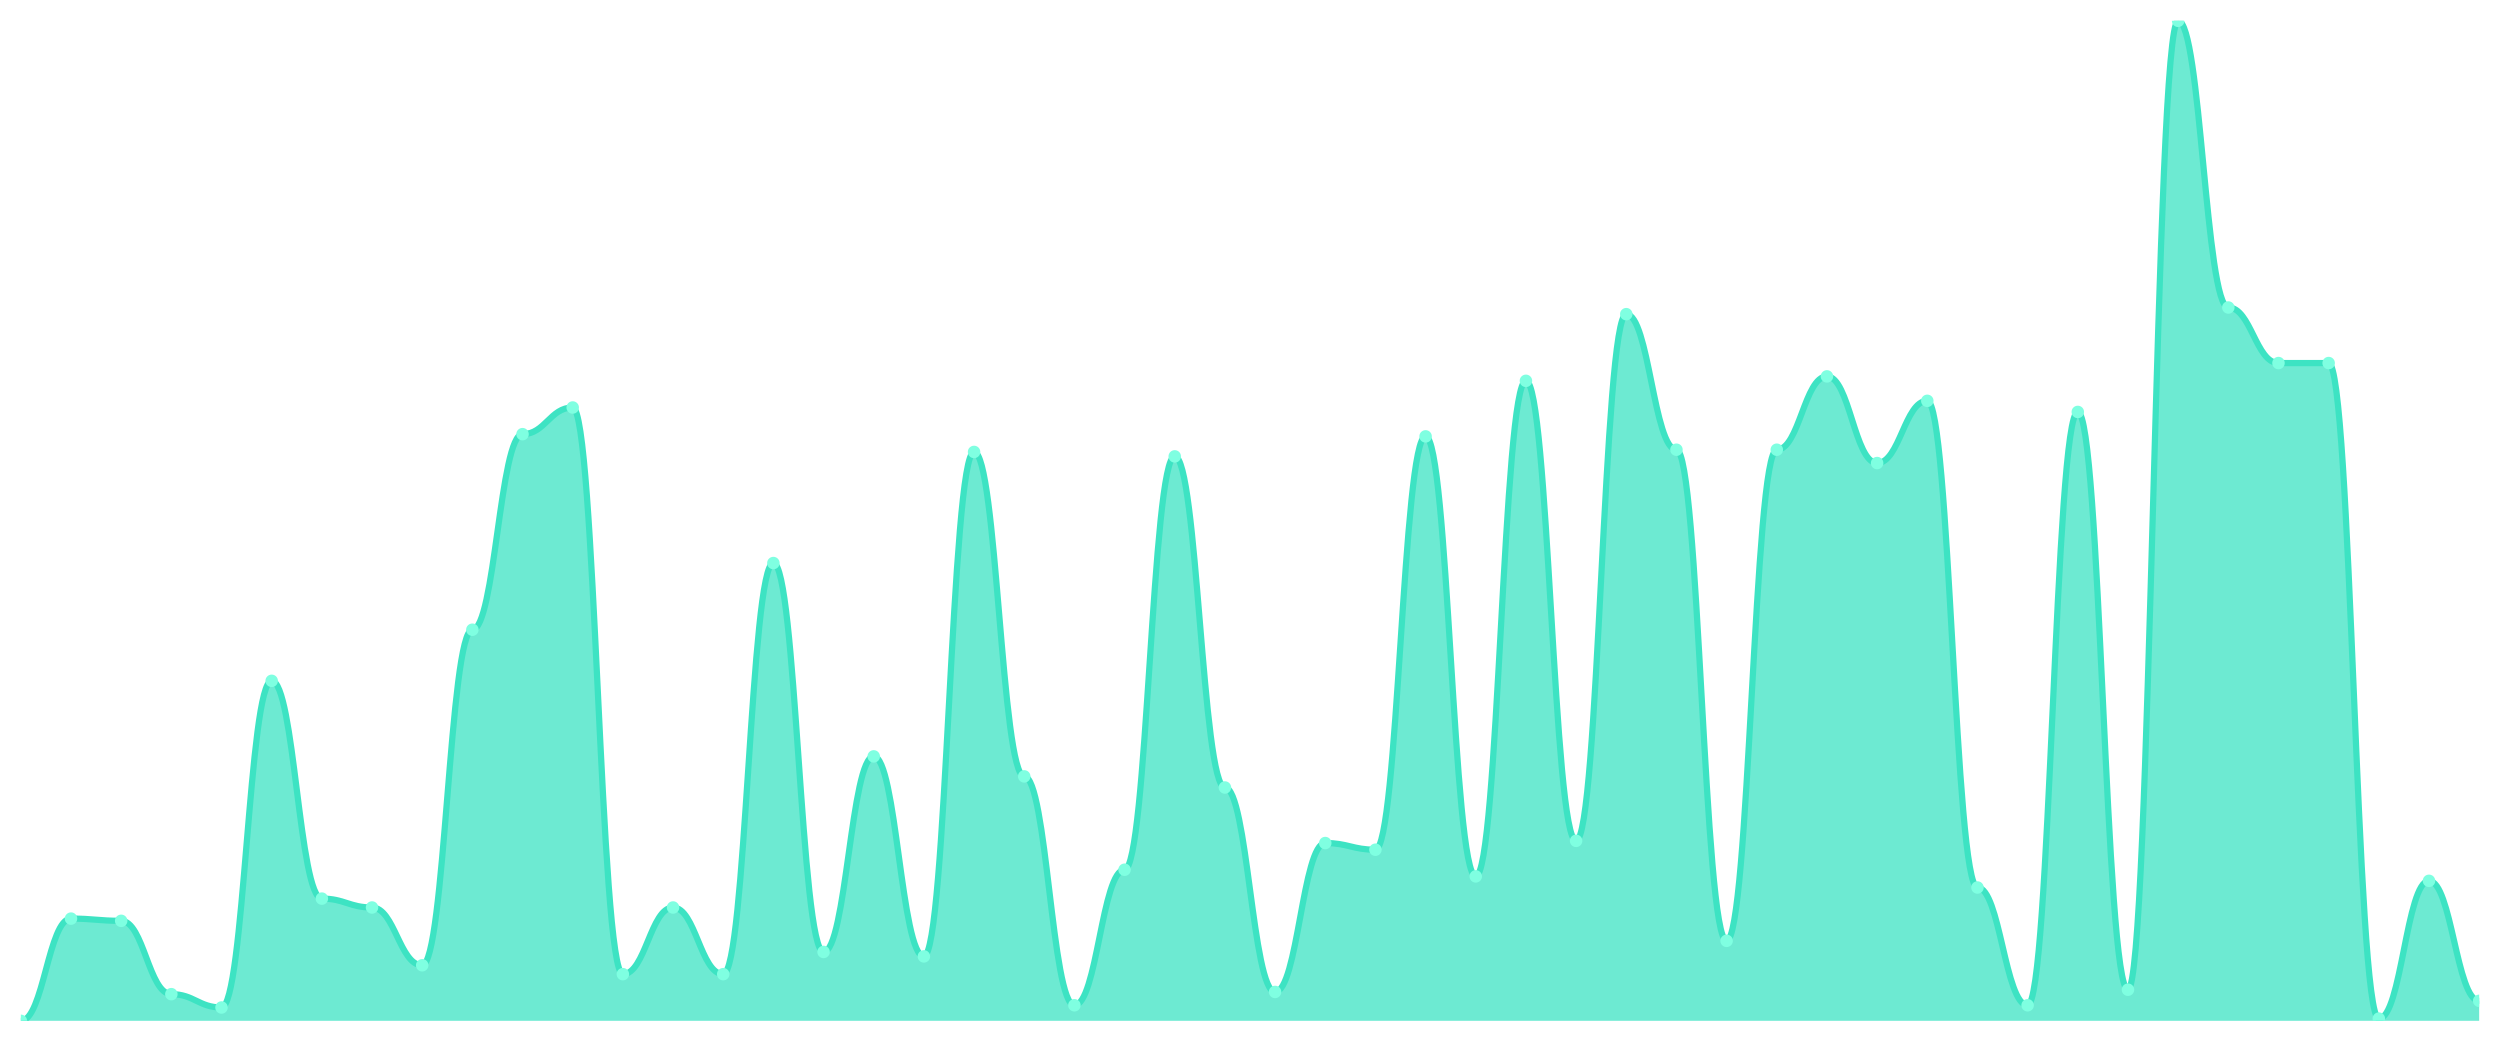
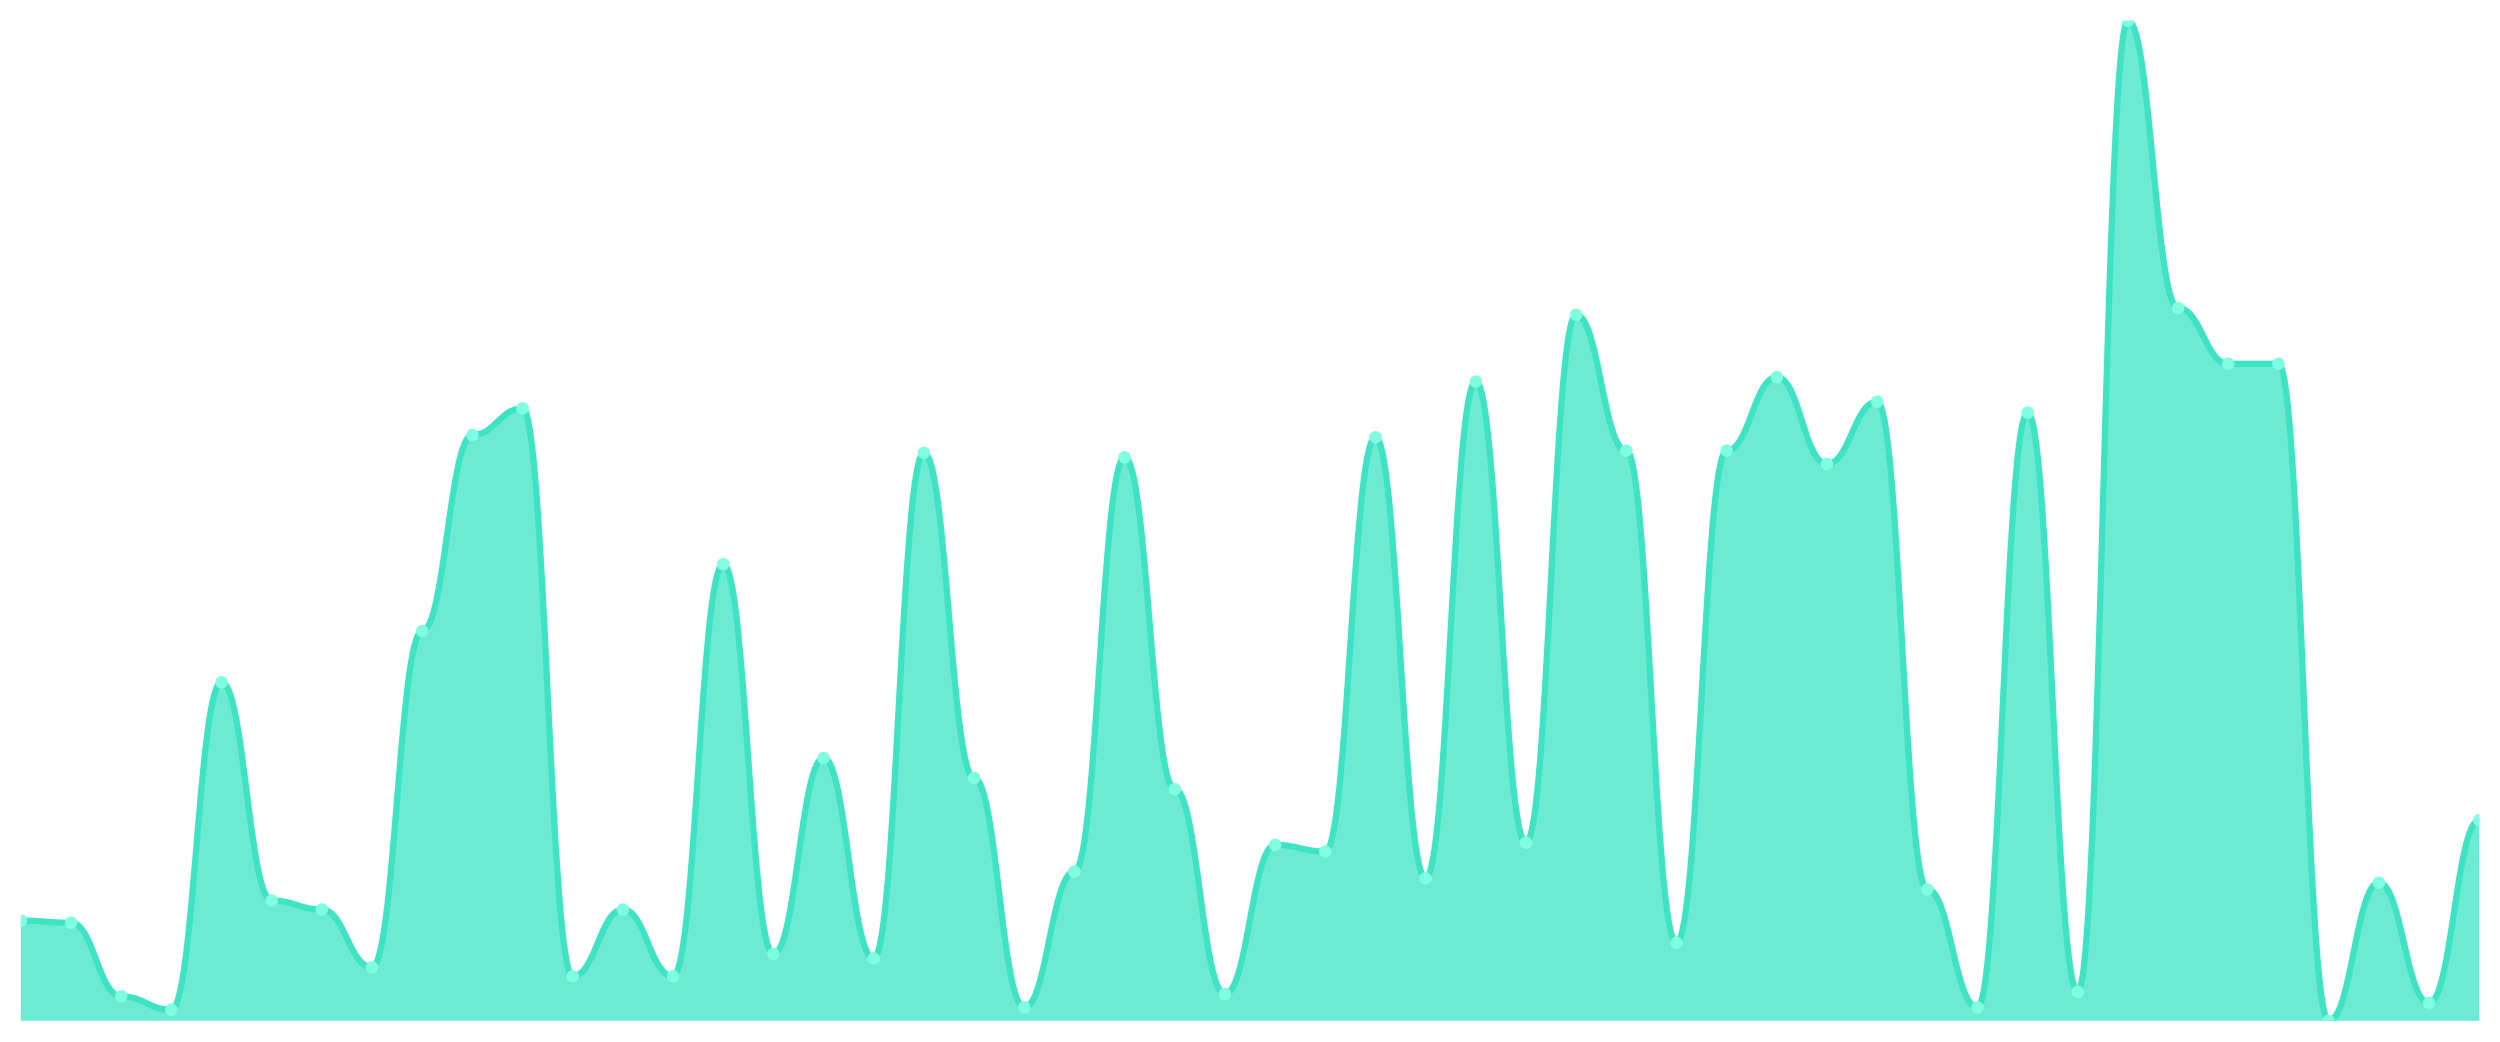
<svg xmlns="http://www.w3.org/2000/svg" viewBox="0 0 1200 500" width="1200" height="500">
  <defs>
    <clipPath id="c">
      <rect x="10" y="10" width="1180" height="480" />
    </clipPath>
  </defs>
  <rect width="1200" height="500" fill="none" />
  <g clip-path="url(#c)">
-     <path d="M 10,490 L 10,490 C 20.837,490 23.245,440.933 34.082,440.933 C 44.918,440.933 47.327,442 58.163,442 C 69,442 71.408,477.2 82.245,477.2 C 93.082,477.2 95.49,483.6 106.327,483.6 C 117.163,483.6 119.571,326.8 130.408,326.8 C 141.245,326.8 143.653,431.333 154.49,431.333 C 165.327,431.333 167.735,435.6 178.571,435.6 C 189.408,435.6 191.816,463.333 202.653,463.333 C 213.49,463.333 215.898,302.267 226.735,302.267 C 237.571,302.267 239.98,208.4 250.816,208.4 C 261.653,208.4 264.061,195.6 274.898,195.6 C 285.735,195.6 288.143,467.6 298.98,467.6 C 309.816,467.6 312.224,435.6 323.061,435.6 C 333.898,435.6 336.306,467.6 347.143,467.6 C 357.98,467.6 360.388,270.267 371.224,270.267 C 382.061,270.267 384.469,456.933 395.306,456.933 C 406.143,456.933 408.551,363.067 419.388,363.067 C 430.224,363.067 432.633,459.067 443.469,459.067 C 454.306,459.067 456.714,216.933 467.551,216.933 C 478.388,216.933 480.796,372.667 491.633,372.667 C 502.469,372.667 504.878,482.533 515.714,482.533 C 526.551,482.533 528.959,417.467 539.796,417.467 C 550.633,417.467 553.041,219.067 563.878,219.067 C 574.714,219.067 577.122,378 587.959,378 C 598.796,378 601.204,476.133 612.041,476.133 C 622.878,476.133 625.286,404.667 636.122,404.667 C 646.959,404.667 649.367,407.867 660.204,407.867 C 671.041,407.867 673.449,209.467 684.286,209.467 C 695.122,209.467 697.531,420.667 708.367,420.667 C 719.204,420.667 721.612,182.8 732.449,182.8 C 743.286,182.8 745.694,403.6 756.531,403.6 C 767.367,403.6 769.776,150.8 780.612,150.8 C 791.449,150.8 793.857,215.867 804.694,215.867 C 815.531,215.867 817.939,451.6 828.776,451.6 C 839.612,451.6 842.02,215.867 852.857,215.867 C 863.694,215.867 866.102,180.667 876.939,180.667 C 887.776,180.667 890.184,222.267 901.02,222.267 C 911.857,222.267 914.265,192.4 925.102,192.4 C 935.939,192.4 938.347,426 949.184,426 C 960.02,426 962.429,482.533 973.265,482.533 C 984.102,482.533 986.51,197.733 997.347,197.733 C 1008.184,197.733 1010.592,475.067 1021.429,475.067 C 1032.265,475.067 1034.673,10 1045.51,10 C 1056.347,10 1058.755,147.6 1069.592,147.6 C 1080.429,147.6 1082.837,174.267 1093.673,174.267 C 1104.51,174.267 1106.918,174.267 1117.755,174.267 C 1128.592,174.267 1131,488.933 1141.837,488.933 C 1152.673,488.933 1155.082,422.8 1165.918,422.8 C 1176.755,422.8 1179.163,480.4 1190,480.4 L 1190,490 Z" fill="rgba(61,227,195,0.75)" />
-     <path d="M 10,490 C 20.837,490 23.245,440.933 34.082,440.933 C 44.918,440.933 47.327,442 58.163,442 C 69,442 71.408,477.2 82.245,477.2 C 93.082,477.2 95.49,483.6 106.327,483.6 C 117.163,483.6 119.571,326.8 130.408,326.8 C 141.245,326.8 143.653,431.333 154.49,431.333 C 165.327,431.333 167.735,435.6 178.571,435.6 C 189.408,435.6 191.816,463.333 202.653,463.333 C 213.49,463.333 215.898,302.267 226.735,302.267 C 237.571,302.267 239.98,208.4 250.816,208.4 C 261.653,208.4 264.061,195.6 274.898,195.6 C 285.735,195.6 288.143,467.6 298.98,467.6 C 309.816,467.6 312.224,435.6 323.061,435.6 C 333.898,435.6 336.306,467.6 347.143,467.6 C 357.98,467.6 360.388,270.267 371.224,270.267 C 382.061,270.267 384.469,456.933 395.306,456.933 C 406.143,456.933 408.551,363.067 419.388,363.067 C 430.224,363.067 432.633,459.067 443.469,459.067 C 454.306,459.067 456.714,216.933 467.551,216.933 C 478.388,216.933 480.796,372.667 491.633,372.667 C 502.469,372.667 504.878,482.533 515.714,482.533 C 526.551,482.533 528.959,417.467 539.796,417.467 C 550.633,417.467 553.041,219.067 563.878,219.067 C 574.714,219.067 577.122,378 587.959,378 C 598.796,378 601.204,476.133 612.041,476.133 C 622.878,476.133 625.286,404.667 636.122,404.667 C 646.959,404.667 649.367,407.867 660.204,407.867 C 671.041,407.867 673.449,209.467 684.286,209.467 C 695.122,209.467 697.531,420.667 708.367,420.667 C 719.204,420.667 721.612,182.8 732.449,182.8 C 743.286,182.8 745.694,403.6 756.531,403.6 C 767.367,403.6 769.776,150.8 780.612,150.8 C 791.449,150.8 793.857,215.867 804.694,215.867 C 815.531,215.867 817.939,451.6 828.776,451.6 C 839.612,451.6 842.02,215.867 852.857,215.867 C 863.694,215.867 866.102,180.667 876.939,180.667 C 887.776,180.667 890.184,222.267 901.02,222.267 C 911.857,222.267 914.265,192.4 925.102,192.4 C 935.939,192.4 938.347,426 949.184,426 C 960.02,426 962.429,482.533 973.265,482.533 C 984.102,482.533 986.51,197.733 997.347,197.733 C 1008.184,197.733 1010.592,475.067 1021.429,475.067 C 1032.265,475.067 1034.673,10 1045.51,10 C 1056.347,10 1058.755,147.6 1069.592,147.6 C 1080.429,147.6 1082.837,174.267 1093.673,174.267 C 1104.51,174.267 1106.918,174.267 1117.755,174.267 C 1128.592,174.267 1131,488.933 1141.837,488.933 C 1152.673,488.933 1155.082,422.8 1165.918,422.8 C 1176.755,422.8 1179.163,480.4 1190,480.4" fill="none" stroke="#3de3c3" stroke-width="3" stroke-linecap="round" stroke-linejoin="round" />
-     <circle cx="10" cy="490" r="3" fill="#7fffe1" />
-     <circle cx="34.082" cy="440.933" r="3" fill="#7fffe1" />
-     <circle cx="58.163" cy="442" r="3" fill="#7fffe1" />
-     <circle cx="82.245" cy="477.2" r="3" fill="#7fffe1" />
-     <circle cx="106.327" cy="483.6" r="3" fill="#7fffe1" />
-     <circle cx="130.408" cy="326.8" r="3" fill="#7fffe1" />
-     <circle cx="154.49" cy="431.333" r="3" fill="#7fffe1" />
-     <circle cx="178.571" cy="435.6" r="3" fill="#7fffe1" />
-     <circle cx="202.653" cy="463.333" r="3" fill="#7fffe1" />
-     <circle cx="226.735" cy="302.267" r="3" fill="#7fffe1" />
-     <circle cx="250.816" cy="208.4" r="3" fill="#7fffe1" />
-     <circle cx="274.898" cy="195.6" r="3" fill="#7fffe1" />
-     <circle cx="298.98" cy="467.6" r="3" fill="#7fffe1" />
-     <circle cx="323.061" cy="435.6" r="3" fill="#7fffe1" />
-     <circle cx="347.143" cy="467.6" r="3" fill="#7fffe1" />
-     <circle cx="371.224" cy="270.267" r="3" fill="#7fffe1" />
-     <circle cx="395.306" cy="456.933" r="3" fill="#7fffe1" />
-     <circle cx="419.388" cy="363.067" r="3" fill="#7fffe1" />
-     <circle cx="443.469" cy="459.067" r="3" fill="#7fffe1" />
-     <circle cx="467.551" cy="216.933" r="3" fill="#7fffe1" />
-     <circle cx="491.633" cy="372.667" r="3" fill="#7fffe1" />
-     <circle cx="515.714" cy="482.533" r="3" fill="#7fffe1" />
-     <circle cx="539.796" cy="417.467" r="3" fill="#7fffe1" />
-     <circle cx="563.878" cy="219.067" r="3" fill="#7fffe1" />
-     <circle cx="587.959" cy="378" r="3" fill="#7fffe1" />
-     <circle cx="612.041" cy="476.133" r="3" fill="#7fffe1" />
-     <circle cx="636.122" cy="404.667" r="3" fill="#7fffe1" />
-     <circle cx="660.204" cy="407.867" r="3" fill="#7fffe1" />
-     <circle cx="684.286" cy="209.467" r="3" fill="#7fffe1" />
-     <circle cx="708.367" cy="420.667" r="3" fill="#7fffe1" />
-     <circle cx="732.449" cy="182.8" r="3" fill="#7fffe1" />
-     <circle cx="756.531" cy="403.6" r="3" fill="#7fffe1" />
-     <circle cx="780.612" cy="150.8" r="3" fill="#7fffe1" />
-     <circle cx="804.694" cy="215.867" r="3" fill="#7fffe1" />
-     <circle cx="828.776" cy="451.6" r="3" fill="#7fffe1" />
-     <circle cx="852.857" cy="215.867" r="3" fill="#7fffe1" />
-     <circle cx="876.939" cy="180.667" r="3" fill="#7fffe1" />
-     <circle cx="901.02" cy="222.267" r="3" fill="#7fffe1" />
-     <circle cx="925.102" cy="192.4" r="3" fill="#7fffe1" />
-     <circle cx="949.184" cy="426" r="3" fill="#7fffe1" />
-     <circle cx="973.265" cy="482.533" r="3" fill="#7fffe1" />
-     <circle cx="997.347" cy="197.733" r="3" fill="#7fffe1" />
-     <circle cx="1021.429" cy="475.067" r="3" fill="#7fffe1" />
-     <circle cx="1045.51" cy="10" r="3" fill="#7fffe1" />
-     <circle cx="1069.592" cy="147.6" r="3" fill="#7fffe1" />
-     <circle cx="1093.673" cy="174.267" r="3" fill="#7fffe1" />
-     <circle cx="1117.755" cy="174.267" r="3" fill="#7fffe1" />
-     <circle cx="1141.837" cy="488.933" r="3" fill="#7fffe1" />
-     <circle cx="1165.918" cy="422.8" r="3" fill="#7fffe1" />
-     <circle cx="1190" cy="480.4" r="3" fill="#7fffe1" />
+     <path d="M 10,490 L 10,441.893 C 20.837,441.893 23.245,442.962 34.082,442.962 C 44.918,442.962 47.327,478.241 58.163,478.241 C 69,478.241 71.408,484.655 82.245,484.655 C 93.082,484.655 95.49,327.506 106.327,327.506 C 117.163,327.506 119.571,432.272 130.408,432.272 C 141.245,432.272 143.653,436.548 154.49,436.548 C 165.327,436.548 167.735,464.343 178.571,464.343 C 189.408,464.343 191.816,302.918 202.653,302.918 C 213.49,302.918 215.898,208.842 226.735,208.842 C 237.571,208.842 239.98,196.013 250.816,196.013 C 261.653,196.013 264.061,468.619 274.898,468.619 C 285.735,468.619 288.143,436.548 298.98,436.548 C 309.816,436.548 312.224,468.619 323.061,468.619 C 333.898,468.619 336.306,270.846 347.143,270.846 C 357.98,270.846 360.388,457.929 371.224,457.929 C 382.061,457.929 384.469,363.853 395.306,363.853 C 406.143,363.853 408.551,460.067 419.388,460.067 C 430.224,460.067 432.633,217.394 443.469,217.394 C 454.306,217.394 456.714,373.474 467.551,373.474 C 478.388,373.474 480.796,483.586 491.633,483.586 C 502.469,483.586 504.878,418.374 515.714,418.374 C 526.551,418.374 528.959,219.532 539.796,219.532 C 550.633,219.532 553.041,378.82 563.878,378.82 C 574.714,378.82 577.122,477.171 587.959,477.171 C 598.796,477.171 601.204,405.546 612.041,405.546 C 622.878,405.546 625.286,408.753 636.122,408.753 C 646.959,408.753 649.367,209.911 660.204,209.911 C 671.041,209.911 673.449,421.581 684.286,421.581 C 695.122,421.581 697.531,183.185 708.367,183.185 C 719.204,183.185 721.612,404.477 732.449,404.477 C 743.286,404.477 745.694,151.114 756.531,151.114 C 767.367,151.114 769.776,216.325 780.612,216.325 C 791.449,216.325 793.857,452.584 804.694,452.584 C 815.531,452.584 817.939,216.325 828.776,216.325 C 839.612,216.325 842.02,181.047 852.857,181.047 C 863.694,181.047 866.102,222.739 876.939,222.739 C 887.776,222.739 890.184,192.806 901.02,192.806 C 911.857,192.806 914.265,426.927 925.102,426.927 C 935.939,426.927 938.347,483.586 949.184,483.586 C 960.02,483.586 962.429,198.151 973.265,198.151 C 984.102,198.151 986.51,476.102 997.347,476.102 C 1008.184,476.102 1010.592,10 1021.429,10 C 1032.265,10 1034.673,147.906 1045.51,147.906 C 1056.347,147.906 1058.755,174.633 1069.592,174.633 C 1080.429,174.633 1082.837,174.633 1093.673,174.633 C 1104.51,174.633 1106.918,490 1117.755,490 C 1128.592,490 1131,423.719 1141.837,423.719 C 1152.673,423.719 1155.082,481.448 1165.918,481.448 C 1176.755,481.448 1179.163,393.786 1190,393.786 L 1190,490 Z" fill="rgba(61,227,195,0.75)" />
+     <path d="M 10,441.893 C 20.837,441.893 23.245,442.962 34.082,442.962 C 44.918,442.962 47.327,478.241 58.163,478.241 C 69,478.241 71.408,484.655 82.245,484.655 C 93.082,484.655 95.49,327.506 106.327,327.506 C 117.163,327.506 119.571,432.272 130.408,432.272 C 141.245,432.272 143.653,436.548 154.49,436.548 C 165.327,436.548 167.735,464.343 178.571,464.343 C 189.408,464.343 191.816,302.918 202.653,302.918 C 213.49,302.918 215.898,208.842 226.735,208.842 C 237.571,208.842 239.98,196.013 250.816,196.013 C 261.653,196.013 264.061,468.619 274.898,468.619 C 285.735,468.619 288.143,436.548 298.98,436.548 C 309.816,436.548 312.224,468.619 323.061,468.619 C 333.898,468.619 336.306,270.846 347.143,270.846 C 357.98,270.846 360.388,457.929 371.224,457.929 C 382.061,457.929 384.469,363.853 395.306,363.853 C 406.143,363.853 408.551,460.067 419.388,460.067 C 430.224,460.067 432.633,217.394 443.469,217.394 C 454.306,217.394 456.714,373.474 467.551,373.474 C 478.388,373.474 480.796,483.586 491.633,483.586 C 502.469,483.586 504.878,418.374 515.714,418.374 C 526.551,418.374 528.959,219.532 539.796,219.532 C 550.633,219.532 553.041,378.82 563.878,378.82 C 574.714,378.82 577.122,477.171 587.959,477.171 C 598.796,477.171 601.204,405.546 612.041,405.546 C 622.878,405.546 625.286,408.753 636.122,408.753 C 646.959,408.753 649.367,209.911 660.204,209.911 C 671.041,209.911 673.449,421.581 684.286,421.581 C 695.122,421.581 697.531,183.185 708.367,183.185 C 719.204,183.185 721.612,404.477 732.449,404.477 C 743.286,404.477 745.694,151.114 756.531,151.114 C 767.367,151.114 769.776,216.325 780.612,216.325 C 791.449,216.325 793.857,452.584 804.694,452.584 C 815.531,452.584 817.939,216.325 828.776,216.325 C 839.612,216.325 842.02,181.047 852.857,181.047 C 863.694,181.047 866.102,222.739 876.939,222.739 C 887.776,222.739 890.184,192.806 901.02,192.806 C 911.857,192.806 914.265,426.927 925.102,426.927 C 935.939,426.927 938.347,483.586 949.184,483.586 C 960.02,483.586 962.429,198.151 973.265,198.151 C 984.102,198.151 986.51,476.102 997.347,476.102 C 1008.184,476.102 1010.592,10 1021.429,10 C 1032.265,10 1034.673,147.906 1045.51,147.906 C 1056.347,147.906 1058.755,174.633 1069.592,174.633 C 1080.429,174.633 1082.837,174.633 1093.673,174.633 C 1104.51,174.633 1106.918,490 1117.755,490 C 1128.592,490 1131,423.719 1141.837,423.719 C 1152.673,423.719 1155.082,481.448 1165.918,481.448 C 1176.755,481.448 1179.163,393.786 1190,393.786" fill="none" stroke="#3de3c3" stroke-width="3" stroke-linecap="round" stroke-linejoin="round" />
+     <circle cx="10" cy="441.893" r="3" fill="#7fffe1" />
+     <circle cx="34.082" cy="442.962" r="3" fill="#7fffe1" />
+     <circle cx="58.163" cy="478.241" r="3" fill="#7fffe1" />
+     <circle cx="82.245" cy="484.655" r="3" fill="#7fffe1" />
+     <circle cx="106.327" cy="327.506" r="3" fill="#7fffe1" />
+     <circle cx="130.408" cy="432.272" r="3" fill="#7fffe1" />
+     <circle cx="154.49" cy="436.548" r="3" fill="#7fffe1" />
+     <circle cx="178.571" cy="464.343" r="3" fill="#7fffe1" />
+     <circle cx="202.653" cy="302.918" r="3" fill="#7fffe1" />
+     <circle cx="226.735" cy="208.842" r="3" fill="#7fffe1" />
+     <circle cx="250.816" cy="196.013" r="3" fill="#7fffe1" />
+     <circle cx="274.898" cy="468.619" r="3" fill="#7fffe1" />
+     <circle cx="298.98" cy="436.548" r="3" fill="#7fffe1" />
+     <circle cx="323.061" cy="468.619" r="3" fill="#7fffe1" />
+     <circle cx="347.143" cy="270.846" r="3" fill="#7fffe1" />
+     <circle cx="371.224" cy="457.929" r="3" fill="#7fffe1" />
+     <circle cx="395.306" cy="363.853" r="3" fill="#7fffe1" />
+     <circle cx="419.388" cy="460.067" r="3" fill="#7fffe1" />
+     <circle cx="443.469" cy="217.394" r="3" fill="#7fffe1" />
+     <circle cx="467.551" cy="373.474" r="3" fill="#7fffe1" />
+     <circle cx="491.633" cy="483.586" r="3" fill="#7fffe1" />
+     <circle cx="515.714" cy="418.374" r="3" fill="#7fffe1" />
+     <circle cx="539.796" cy="219.532" r="3" fill="#7fffe1" />
+     <circle cx="563.878" cy="378.82" r="3" fill="#7fffe1" />
+     <circle cx="587.959" cy="477.171" r="3" fill="#7fffe1" />
+     <circle cx="612.041" cy="405.546" r="3" fill="#7fffe1" />
+     <circle cx="636.122" cy="408.753" r="3" fill="#7fffe1" />
+     <circle cx="660.204" cy="209.911" r="3" fill="#7fffe1" />
+     <circle cx="684.286" cy="421.581" r="3" fill="#7fffe1" />
+     <circle cx="708.367" cy="183.185" r="3" fill="#7fffe1" />
+     <circle cx="732.449" cy="404.477" r="3" fill="#7fffe1" />
+     <circle cx="756.531" cy="151.114" r="3" fill="#7fffe1" />
+     <circle cx="780.612" cy="216.325" r="3" fill="#7fffe1" />
+     <circle cx="804.694" cy="452.584" r="3" fill="#7fffe1" />
+     <circle cx="828.776" cy="216.325" r="3" fill="#7fffe1" />
+     <circle cx="852.857" cy="181.047" r="3" fill="#7fffe1" />
+     <circle cx="876.939" cy="222.739" r="3" fill="#7fffe1" />
+     <circle cx="901.02" cy="192.806" r="3" fill="#7fffe1" />
+     <circle cx="925.102" cy="426.927" r="3" fill="#7fffe1" />
+     <circle cx="949.184" cy="483.586" r="3" fill="#7fffe1" />
+     <circle cx="973.265" cy="198.151" r="3" fill="#7fffe1" />
+     <circle cx="997.347" cy="476.102" r="3" fill="#7fffe1" />
+     <circle cx="1021.429" cy="10" r="3" fill="#7fffe1" />
+     <circle cx="1045.51" cy="147.906" r="3" fill="#7fffe1" />
+     <circle cx="1069.592" cy="174.633" r="3" fill="#7fffe1" />
+     <circle cx="1093.673" cy="174.633" r="3" fill="#7fffe1" />
+     <circle cx="1117.755" cy="490" r="3" fill="#7fffe1" />
+     <circle cx="1141.837" cy="423.719" r="3" fill="#7fffe1" />
+     <circle cx="1165.918" cy="481.448" r="3" fill="#7fffe1" />
+     <circle cx="1190" cy="393.786" r="3" fill="#7fffe1" />
  </g>
</svg>
